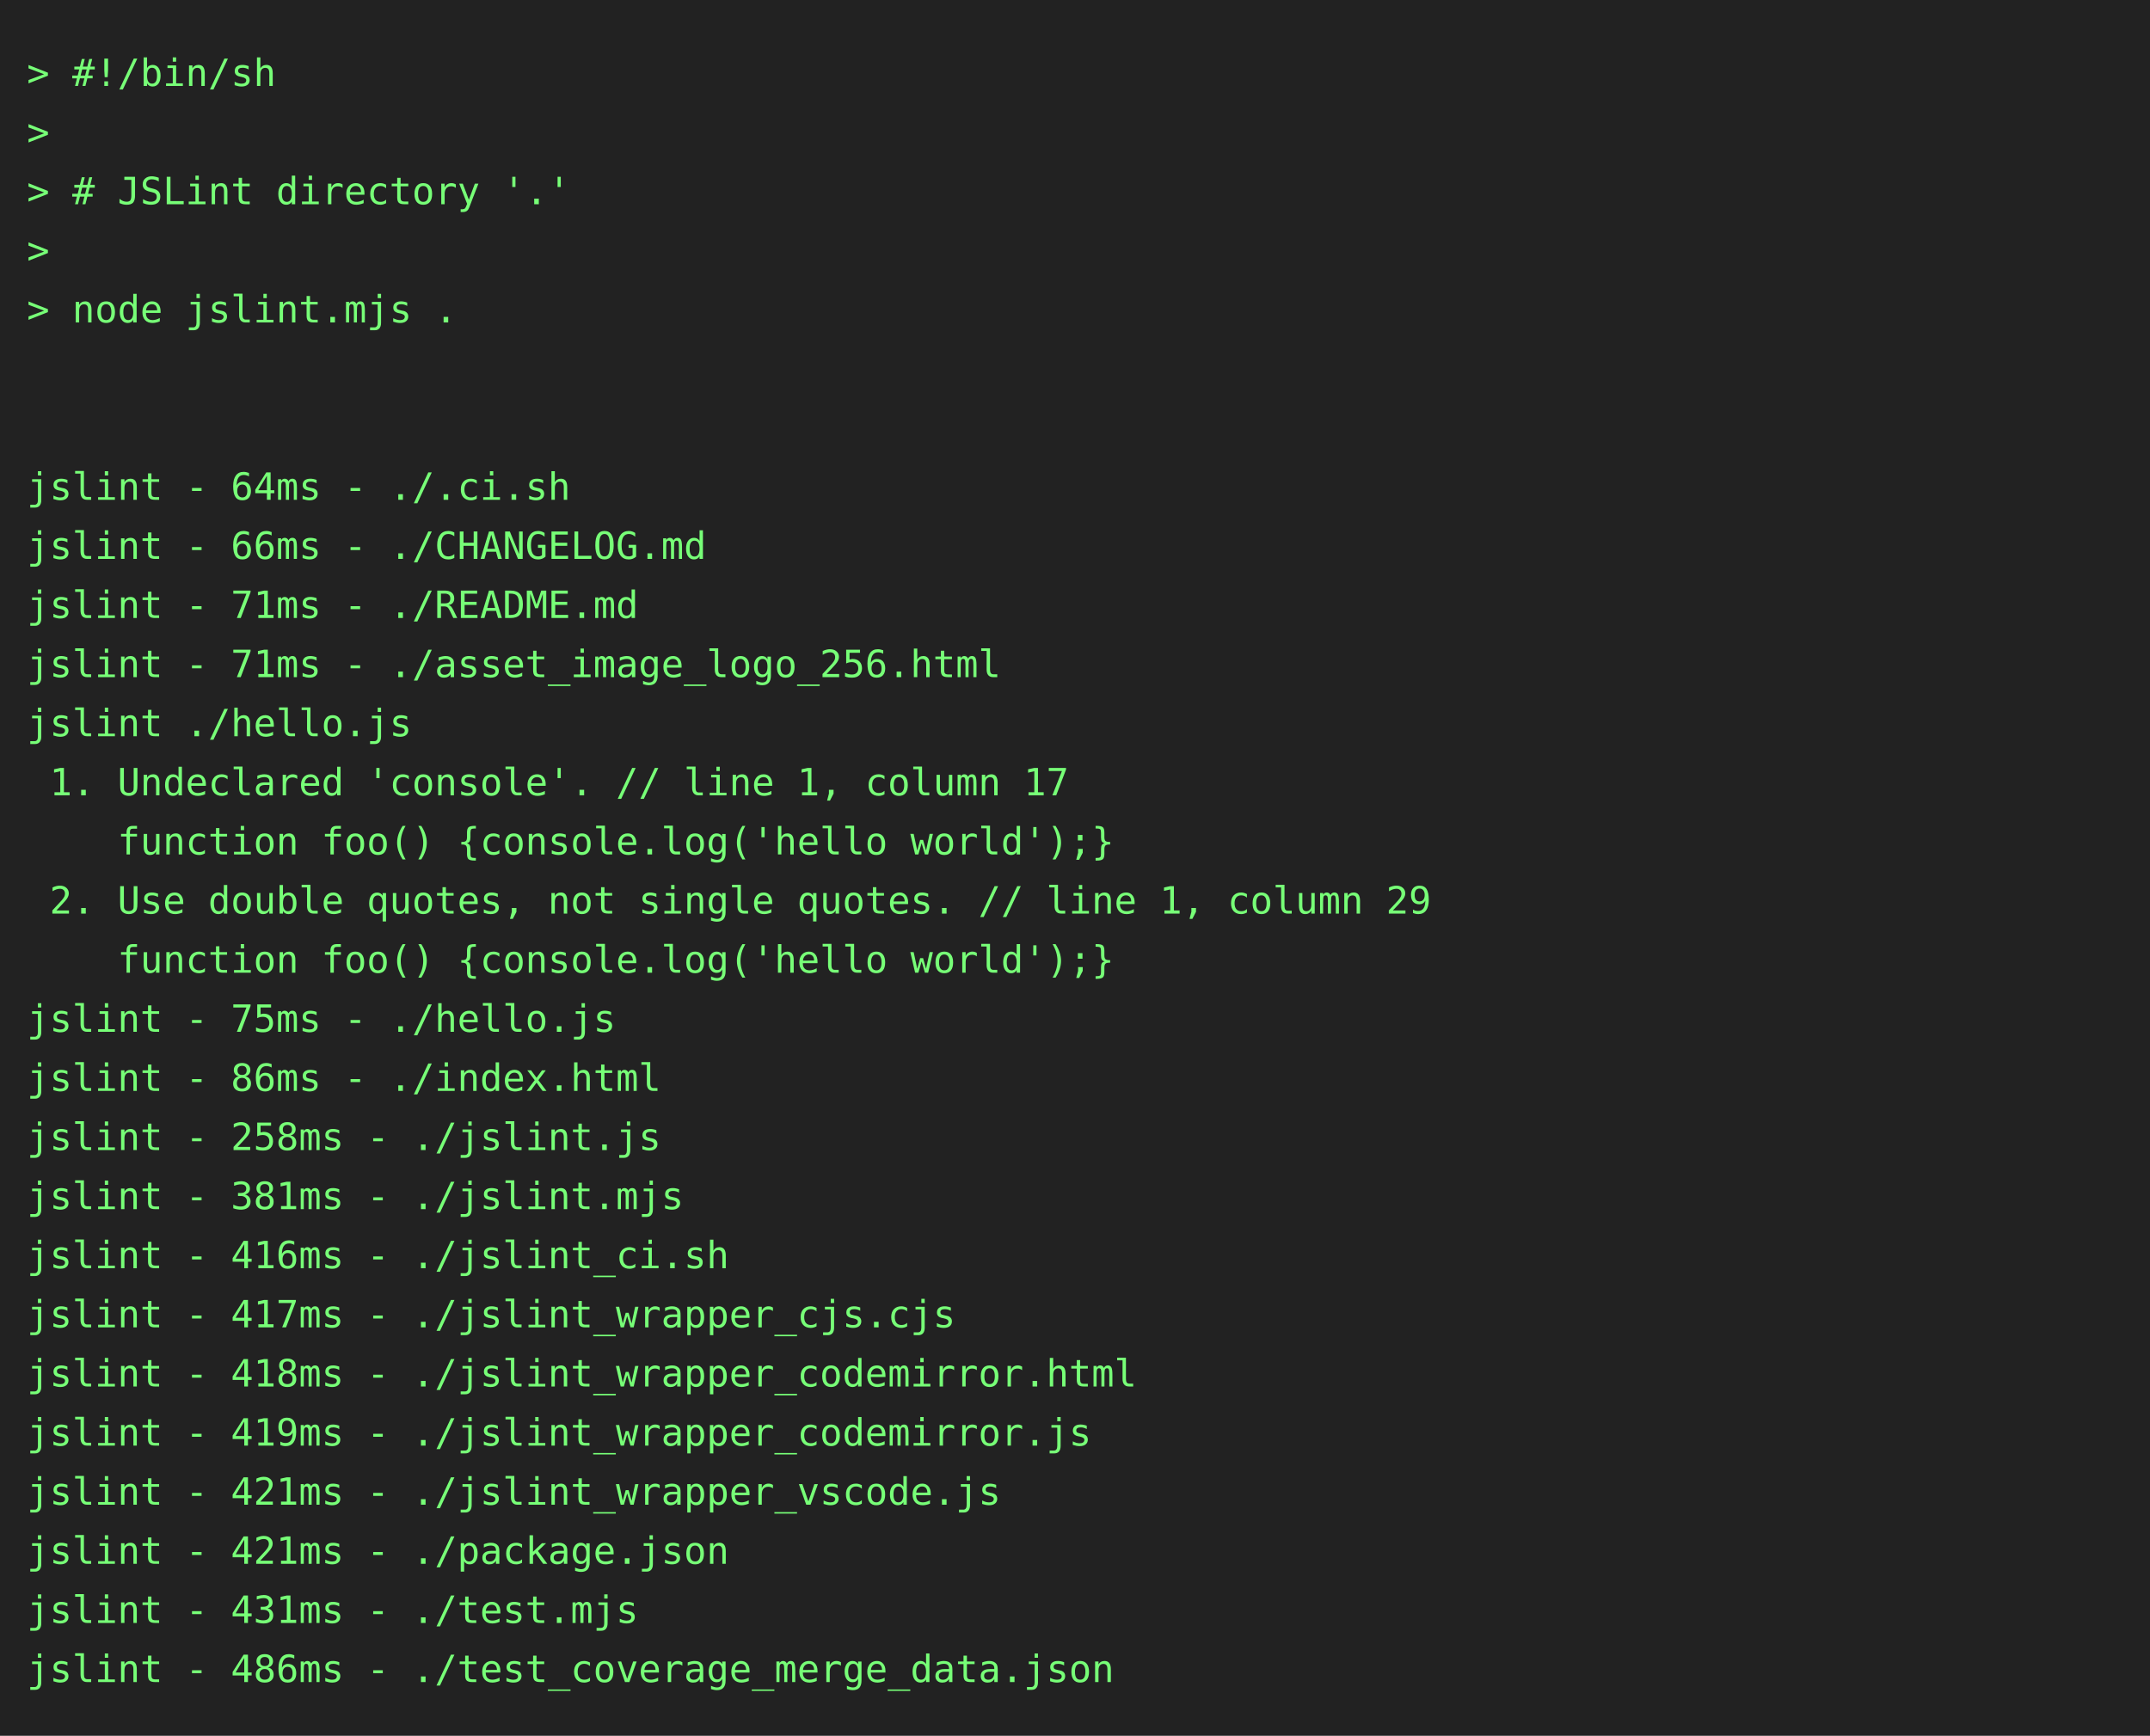
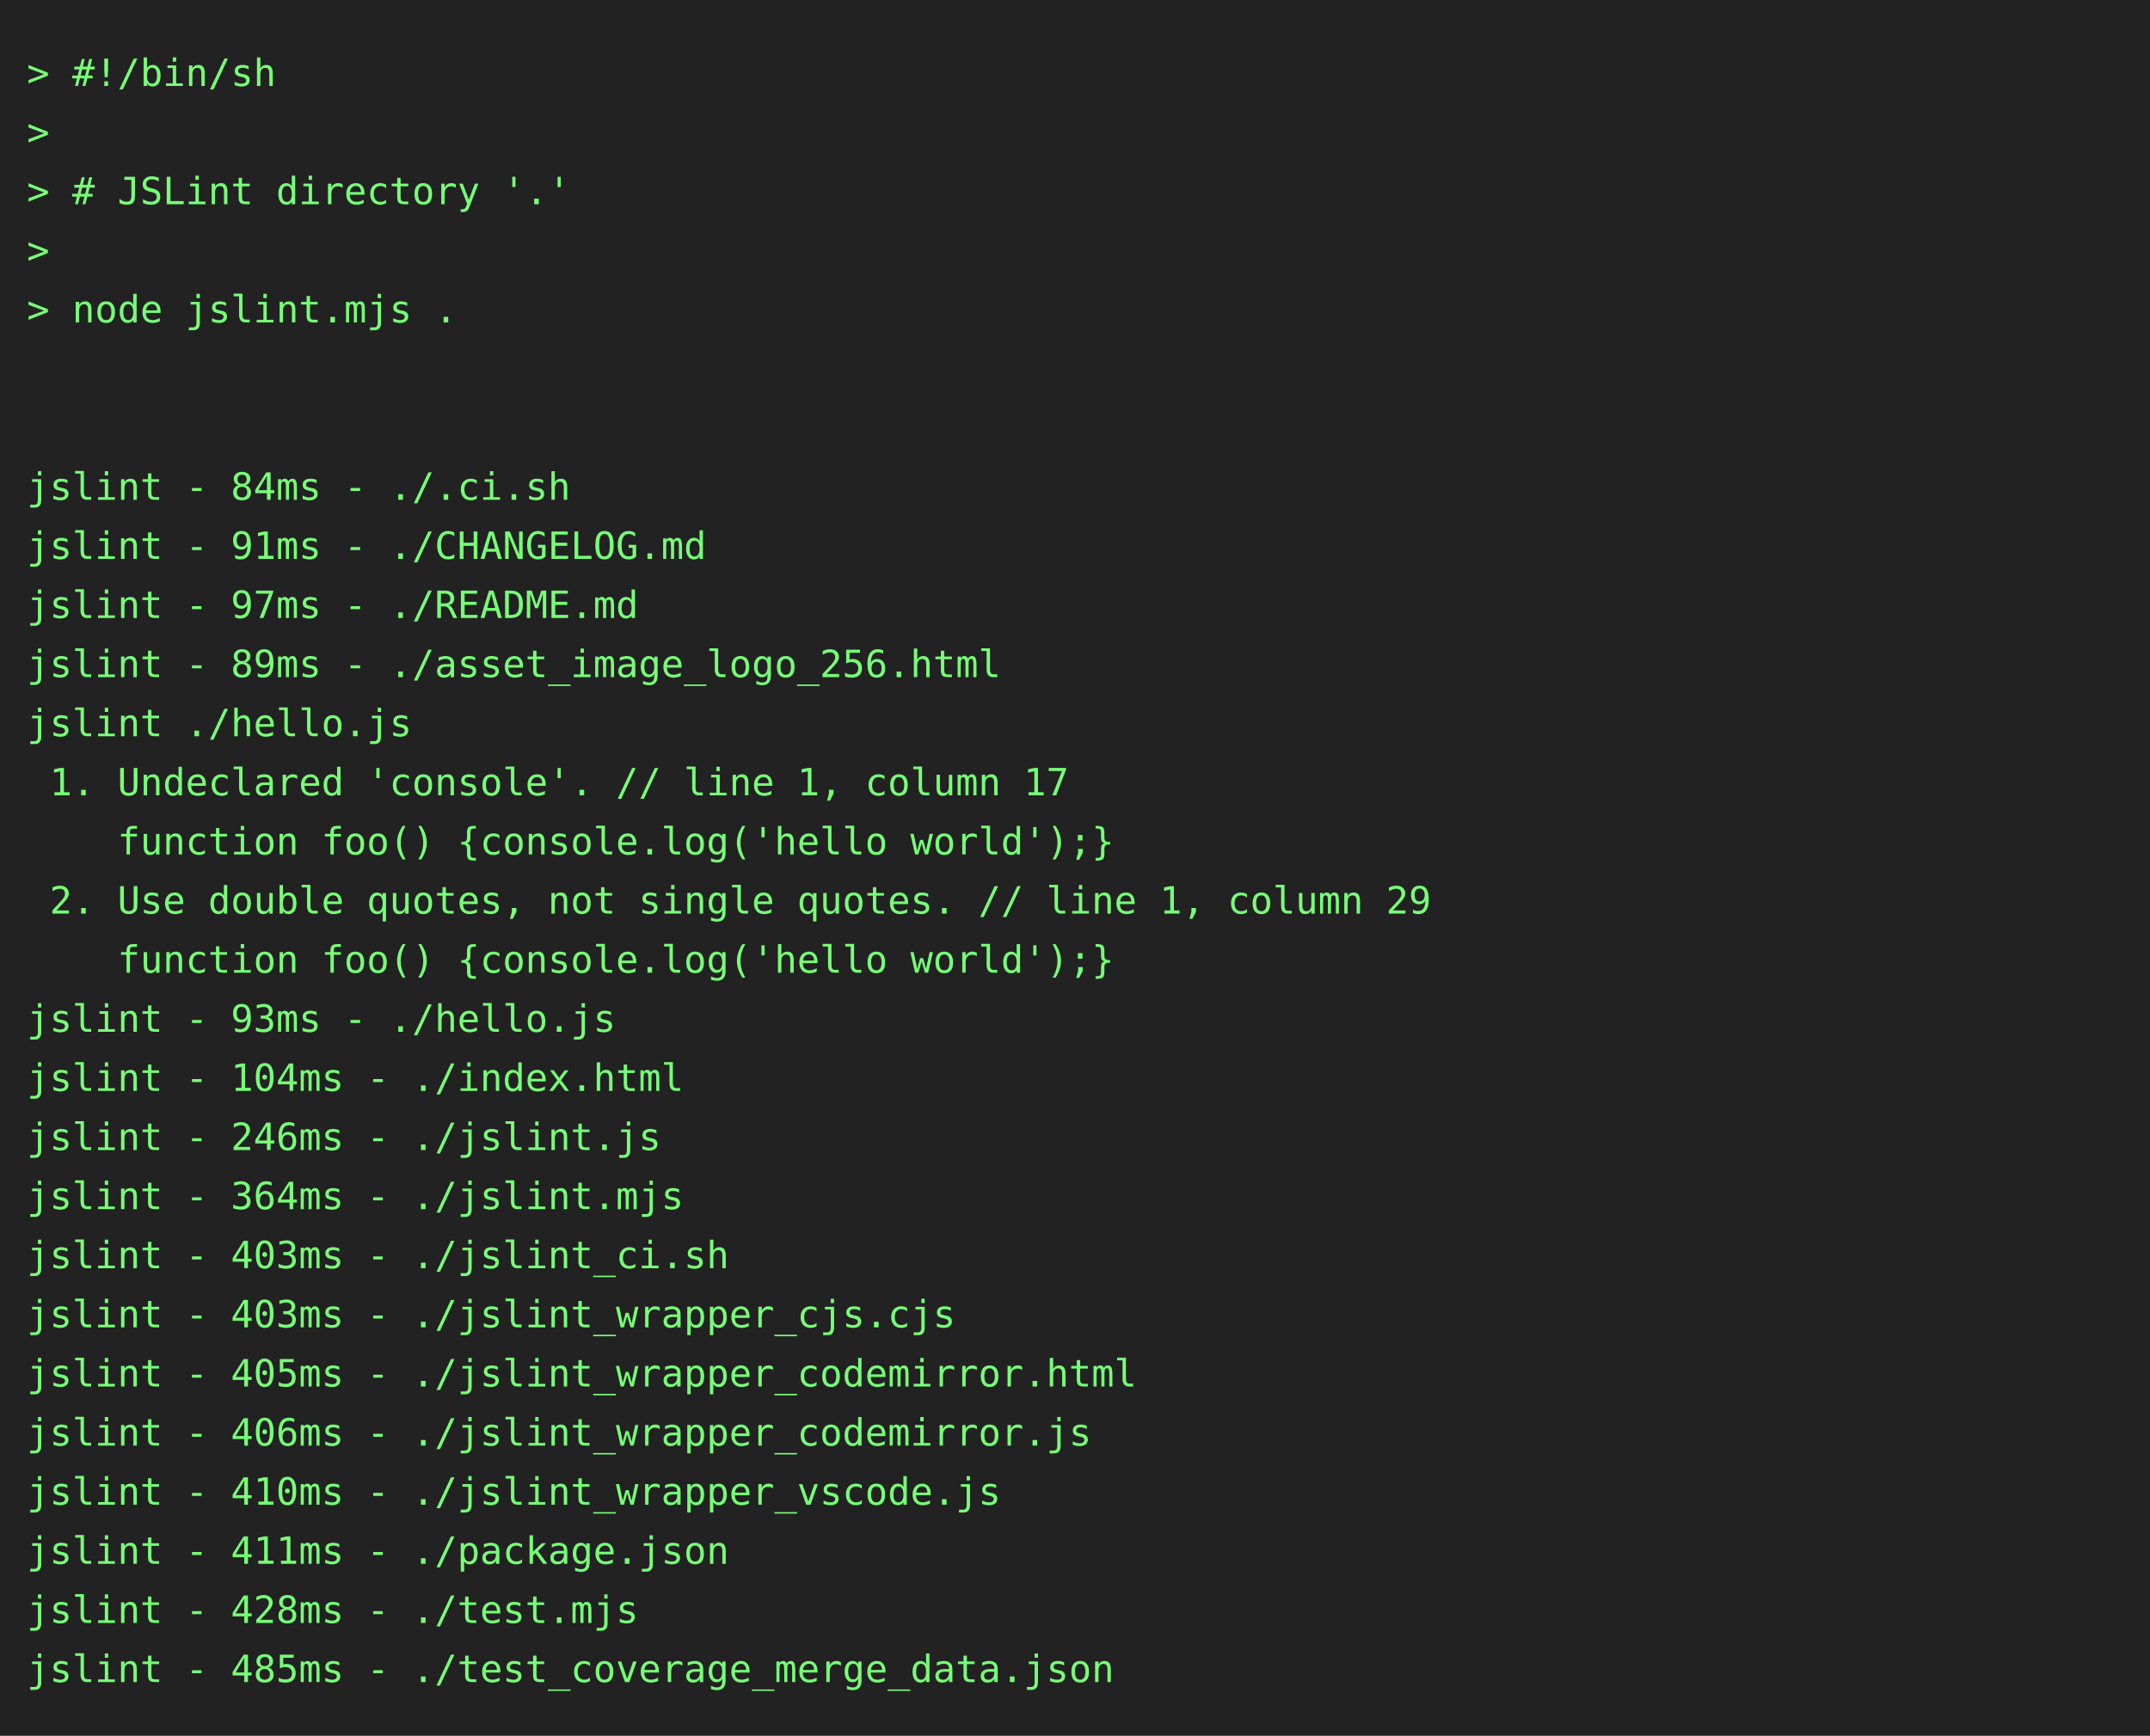
<svg xmlns="http://www.w3.org/2000/svg" height="646" width="800">
  <rect height="646" fill="#222" width="800" />
  <text fill="#7f7" font-family="consolas, menlo, monospace" font-size="14" xml:space="preserve">
    <tspan lengthAdjust="spacingAndGlyphs" textLength="768" x="10" y="32">&gt; #!/bin/sh                                                                                      </tspan>
    <tspan lengthAdjust="spacingAndGlyphs" textLength="768" x="10" y="54">&gt;                                                                                                </tspan>
    <tspan lengthAdjust="spacingAndGlyphs" textLength="768" x="10" y="76">&gt; # JSLint directory '.'                                                                         </tspan>
    <tspan lengthAdjust="spacingAndGlyphs" textLength="768" x="10" y="98">&gt;                                                                                                </tspan>
    <tspan lengthAdjust="spacingAndGlyphs" textLength="768" x="10" y="120">&gt; node jslint.mjs .                                                                              </tspan>
    <tspan lengthAdjust="spacingAndGlyphs" textLength="768" x="10" y="142">                                                                                                 </tspan>
    <tspan lengthAdjust="spacingAndGlyphs" textLength="768" x="10" y="164">                                                                                                 </tspan>
-     <tspan lengthAdjust="spacingAndGlyphs" textLength="768" x="10" y="186">jslint - 64ms - ./.ci.sh                                                                         </tspan>
-     <tspan lengthAdjust="spacingAndGlyphs" textLength="768" x="10" y="208">jslint - 66ms - ./CHANGELOG.md                                                                   </tspan>
-     <tspan lengthAdjust="spacingAndGlyphs" textLength="768" x="10" y="230">jslint - 71ms - ./README.md                                                                      </tspan>
-     <tspan lengthAdjust="spacingAndGlyphs" textLength="768" x="10" y="252">jslint - 71ms - ./asset_image_logo_256.html                                                      </tspan>
+     <tspan lengthAdjust="spacingAndGlyphs" textLength="768" x="10" y="186">jslint - 84ms - ./.ci.sh                                                                         </tspan>
+     <tspan lengthAdjust="spacingAndGlyphs" textLength="768" x="10" y="208">jslint - 91ms - ./CHANGELOG.md                                                                   </tspan>
+     <tspan lengthAdjust="spacingAndGlyphs" textLength="768" x="10" y="230">jslint - 97ms - ./README.md                                                                      </tspan>
+     <tspan lengthAdjust="spacingAndGlyphs" textLength="768" x="10" y="252">jslint - 89ms - ./asset_image_logo_256.html                                                      </tspan>
    <tspan lengthAdjust="spacingAndGlyphs" textLength="768" x="10" y="274">jslint ./hello.js                                                                                </tspan>
    <tspan lengthAdjust="spacingAndGlyphs" textLength="768" x="10" y="296"> 1. Undeclared 'console'. // line 1, column 17                                                   </tspan>
    <tspan lengthAdjust="spacingAndGlyphs" textLength="768" x="10" y="318">    function foo() {console.log('hello world');}                                                 </tspan>
    <tspan lengthAdjust="spacingAndGlyphs" textLength="768" x="10" y="340"> 2. Use double quotes, not single quotes. // line 1, column 29                                   </tspan>
    <tspan lengthAdjust="spacingAndGlyphs" textLength="768" x="10" y="362">    function foo() {console.log('hello world');}                                                 </tspan>
-     <tspan lengthAdjust="spacingAndGlyphs" textLength="768" x="10" y="384">jslint - 75ms - ./hello.js                                                                       </tspan>
-     <tspan lengthAdjust="spacingAndGlyphs" textLength="768" x="10" y="406">jslint - 86ms - ./index.html                                                                     </tspan>
-     <tspan lengthAdjust="spacingAndGlyphs" textLength="768" x="10" y="428">jslint - 258ms - ./jslint.js                                                                     </tspan>
-     <tspan lengthAdjust="spacingAndGlyphs" textLength="768" x="10" y="450">jslint - 381ms - ./jslint.mjs                                                                    </tspan>
-     <tspan lengthAdjust="spacingAndGlyphs" textLength="768" x="10" y="472">jslint - 416ms - ./jslint_ci.sh                                                                  </tspan>
-     <tspan lengthAdjust="spacingAndGlyphs" textLength="768" x="10" y="494">jslint - 417ms - ./jslint_wrapper_cjs.cjs                                                        </tspan>
-     <tspan lengthAdjust="spacingAndGlyphs" textLength="768" x="10" y="516">jslint - 418ms - ./jslint_wrapper_codemirror.html                                                </tspan>
-     <tspan lengthAdjust="spacingAndGlyphs" textLength="768" x="10" y="538">jslint - 419ms - ./jslint_wrapper_codemirror.js                                                  </tspan>
-     <tspan lengthAdjust="spacingAndGlyphs" textLength="768" x="10" y="560">jslint - 421ms - ./jslint_wrapper_vscode.js                                                      </tspan>
-     <tspan lengthAdjust="spacingAndGlyphs" textLength="768" x="10" y="582">jslint - 421ms - ./package.json                                                                  </tspan>
-     <tspan lengthAdjust="spacingAndGlyphs" textLength="768" x="10" y="604">jslint - 431ms - ./test.mjs                                                                      </tspan>
-     <tspan lengthAdjust="spacingAndGlyphs" textLength="768" x="10" y="626">jslint - 486ms - ./test_coverage_merge_data.json                                                 </tspan>
+     <tspan lengthAdjust="spacingAndGlyphs" textLength="768" x="10" y="384">jslint - 93ms - ./hello.js                                                                       </tspan>
+     <tspan lengthAdjust="spacingAndGlyphs" textLength="768" x="10" y="406">jslint - 104ms - ./index.html                                                                    </tspan>
+     <tspan lengthAdjust="spacingAndGlyphs" textLength="768" x="10" y="428">jslint - 246ms - ./jslint.js                                                                     </tspan>
+     <tspan lengthAdjust="spacingAndGlyphs" textLength="768" x="10" y="450">jslint - 364ms - ./jslint.mjs                                                                    </tspan>
+     <tspan lengthAdjust="spacingAndGlyphs" textLength="768" x="10" y="472">jslint - 403ms - ./jslint_ci.sh                                                                  </tspan>
+     <tspan lengthAdjust="spacingAndGlyphs" textLength="768" x="10" y="494">jslint - 403ms - ./jslint_wrapper_cjs.cjs                                                        </tspan>
+     <tspan lengthAdjust="spacingAndGlyphs" textLength="768" x="10" y="516">jslint - 405ms - ./jslint_wrapper_codemirror.html                                                </tspan>
+     <tspan lengthAdjust="spacingAndGlyphs" textLength="768" x="10" y="538">jslint - 406ms - ./jslint_wrapper_codemirror.js                                                  </tspan>
+     <tspan lengthAdjust="spacingAndGlyphs" textLength="768" x="10" y="560">jslint - 410ms - ./jslint_wrapper_vscode.js                                                      </tspan>
+     <tspan lengthAdjust="spacingAndGlyphs" textLength="768" x="10" y="582">jslint - 411ms - ./package.json                                                                  </tspan>
+     <tspan lengthAdjust="spacingAndGlyphs" textLength="768" x="10" y="604">jslint - 428ms - ./test.mjs                                                                      </tspan>
+     <tspan lengthAdjust="spacingAndGlyphs" textLength="768" x="10" y="626">jslint - 485ms - ./test_coverage_merge_data.json                                                 </tspan>
  </text>
</svg>
